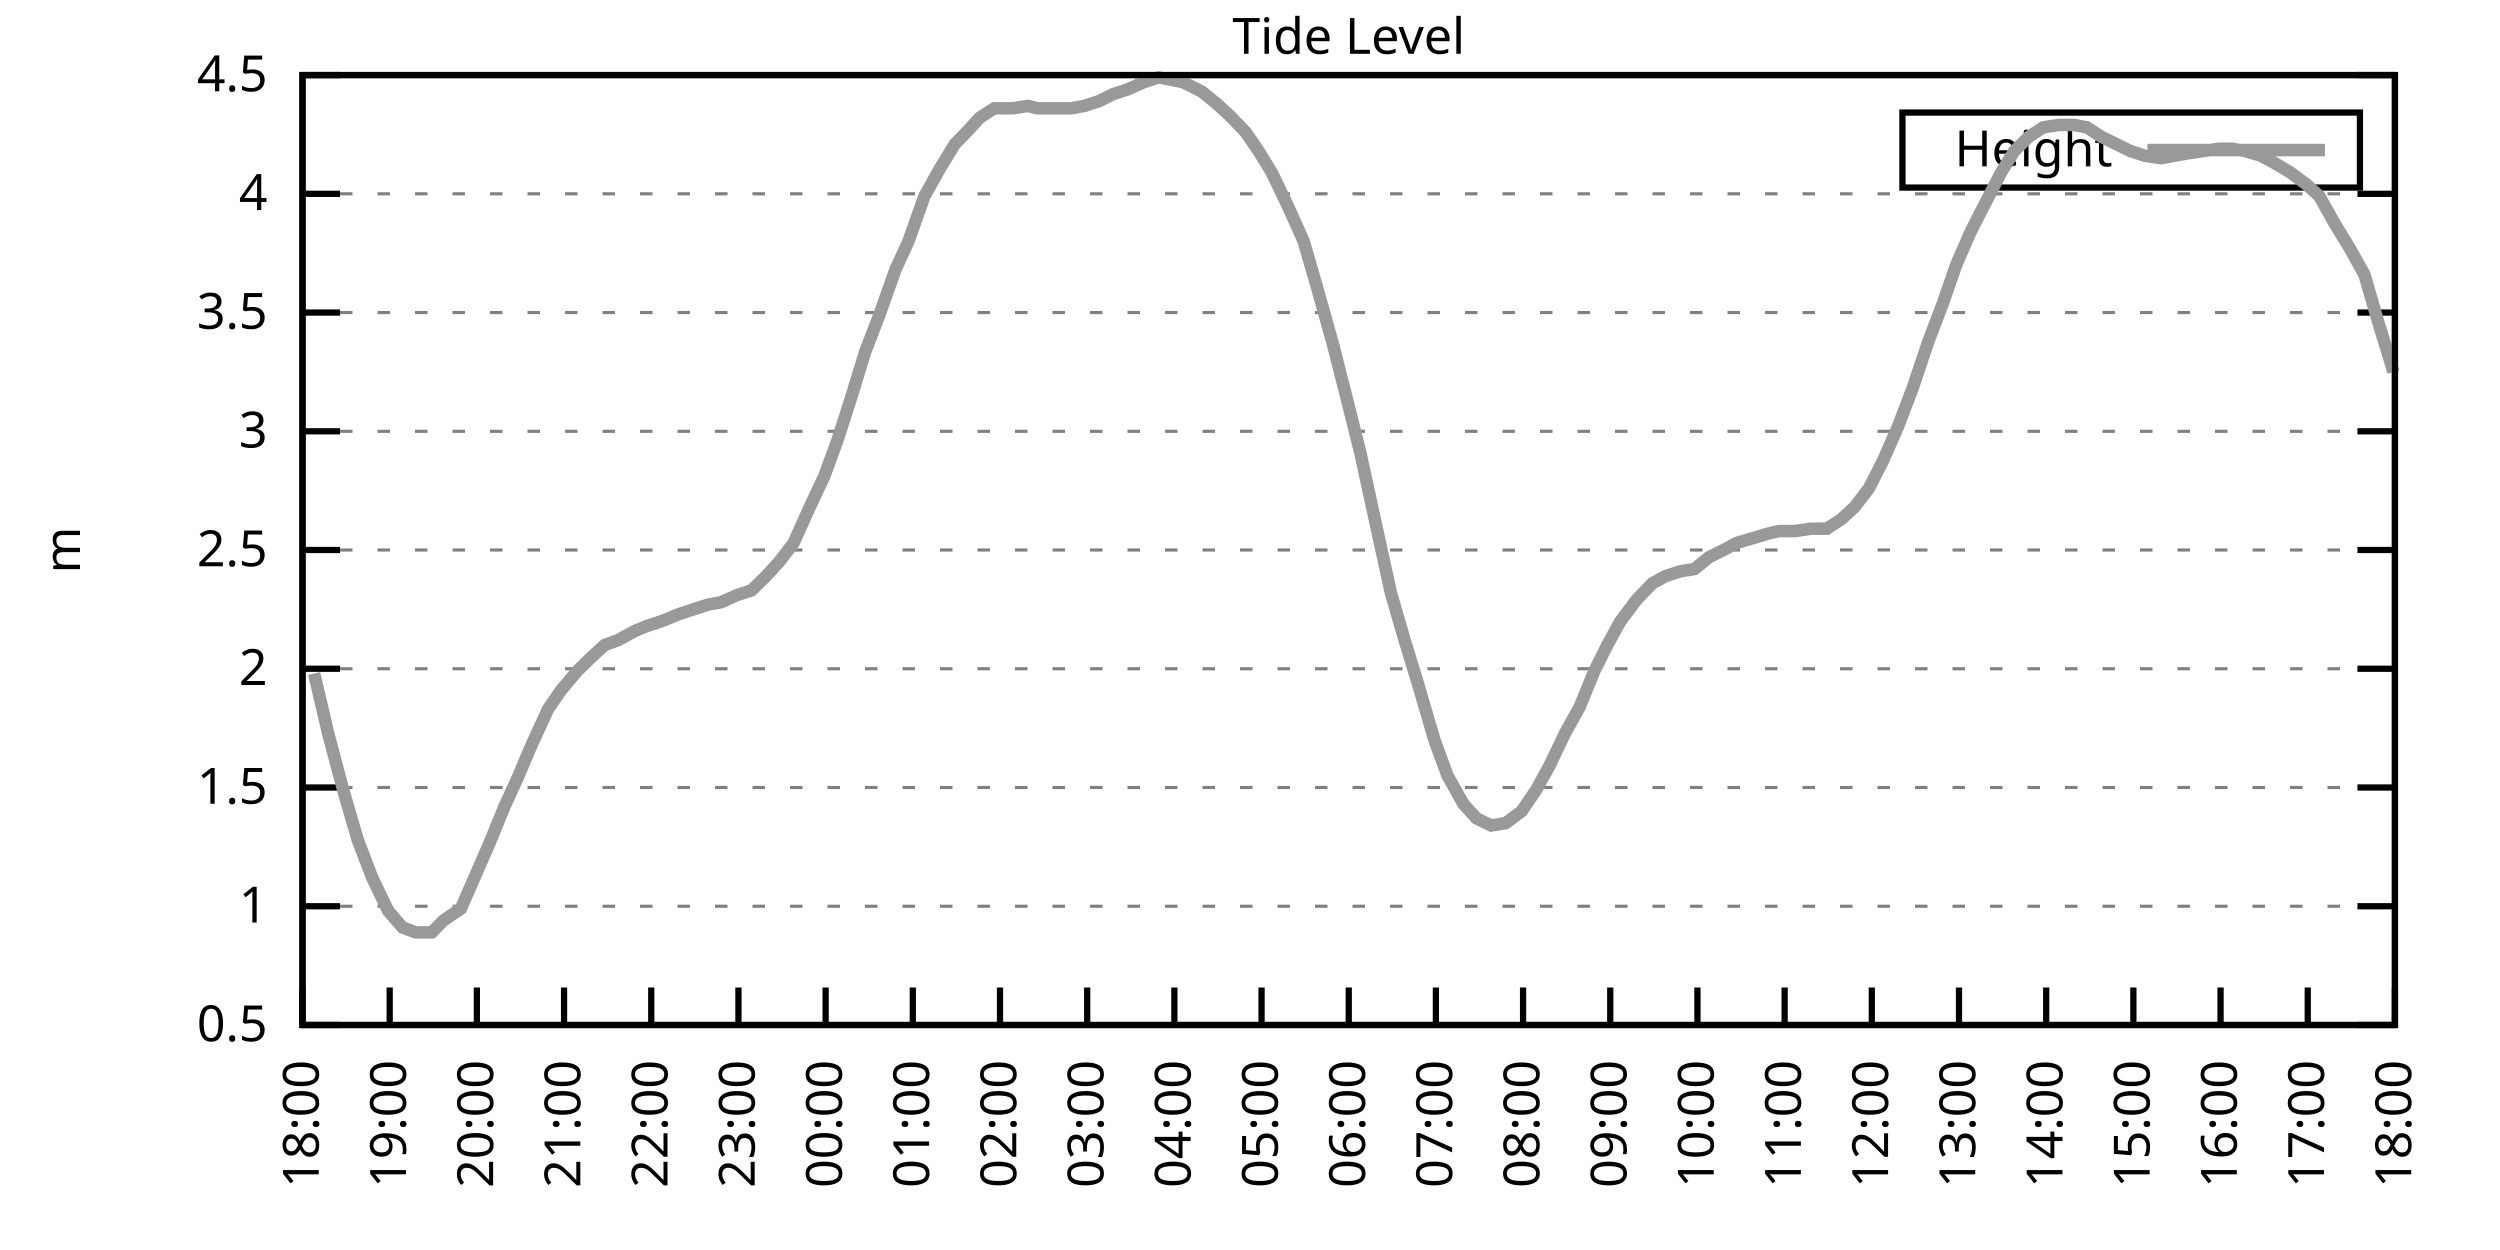
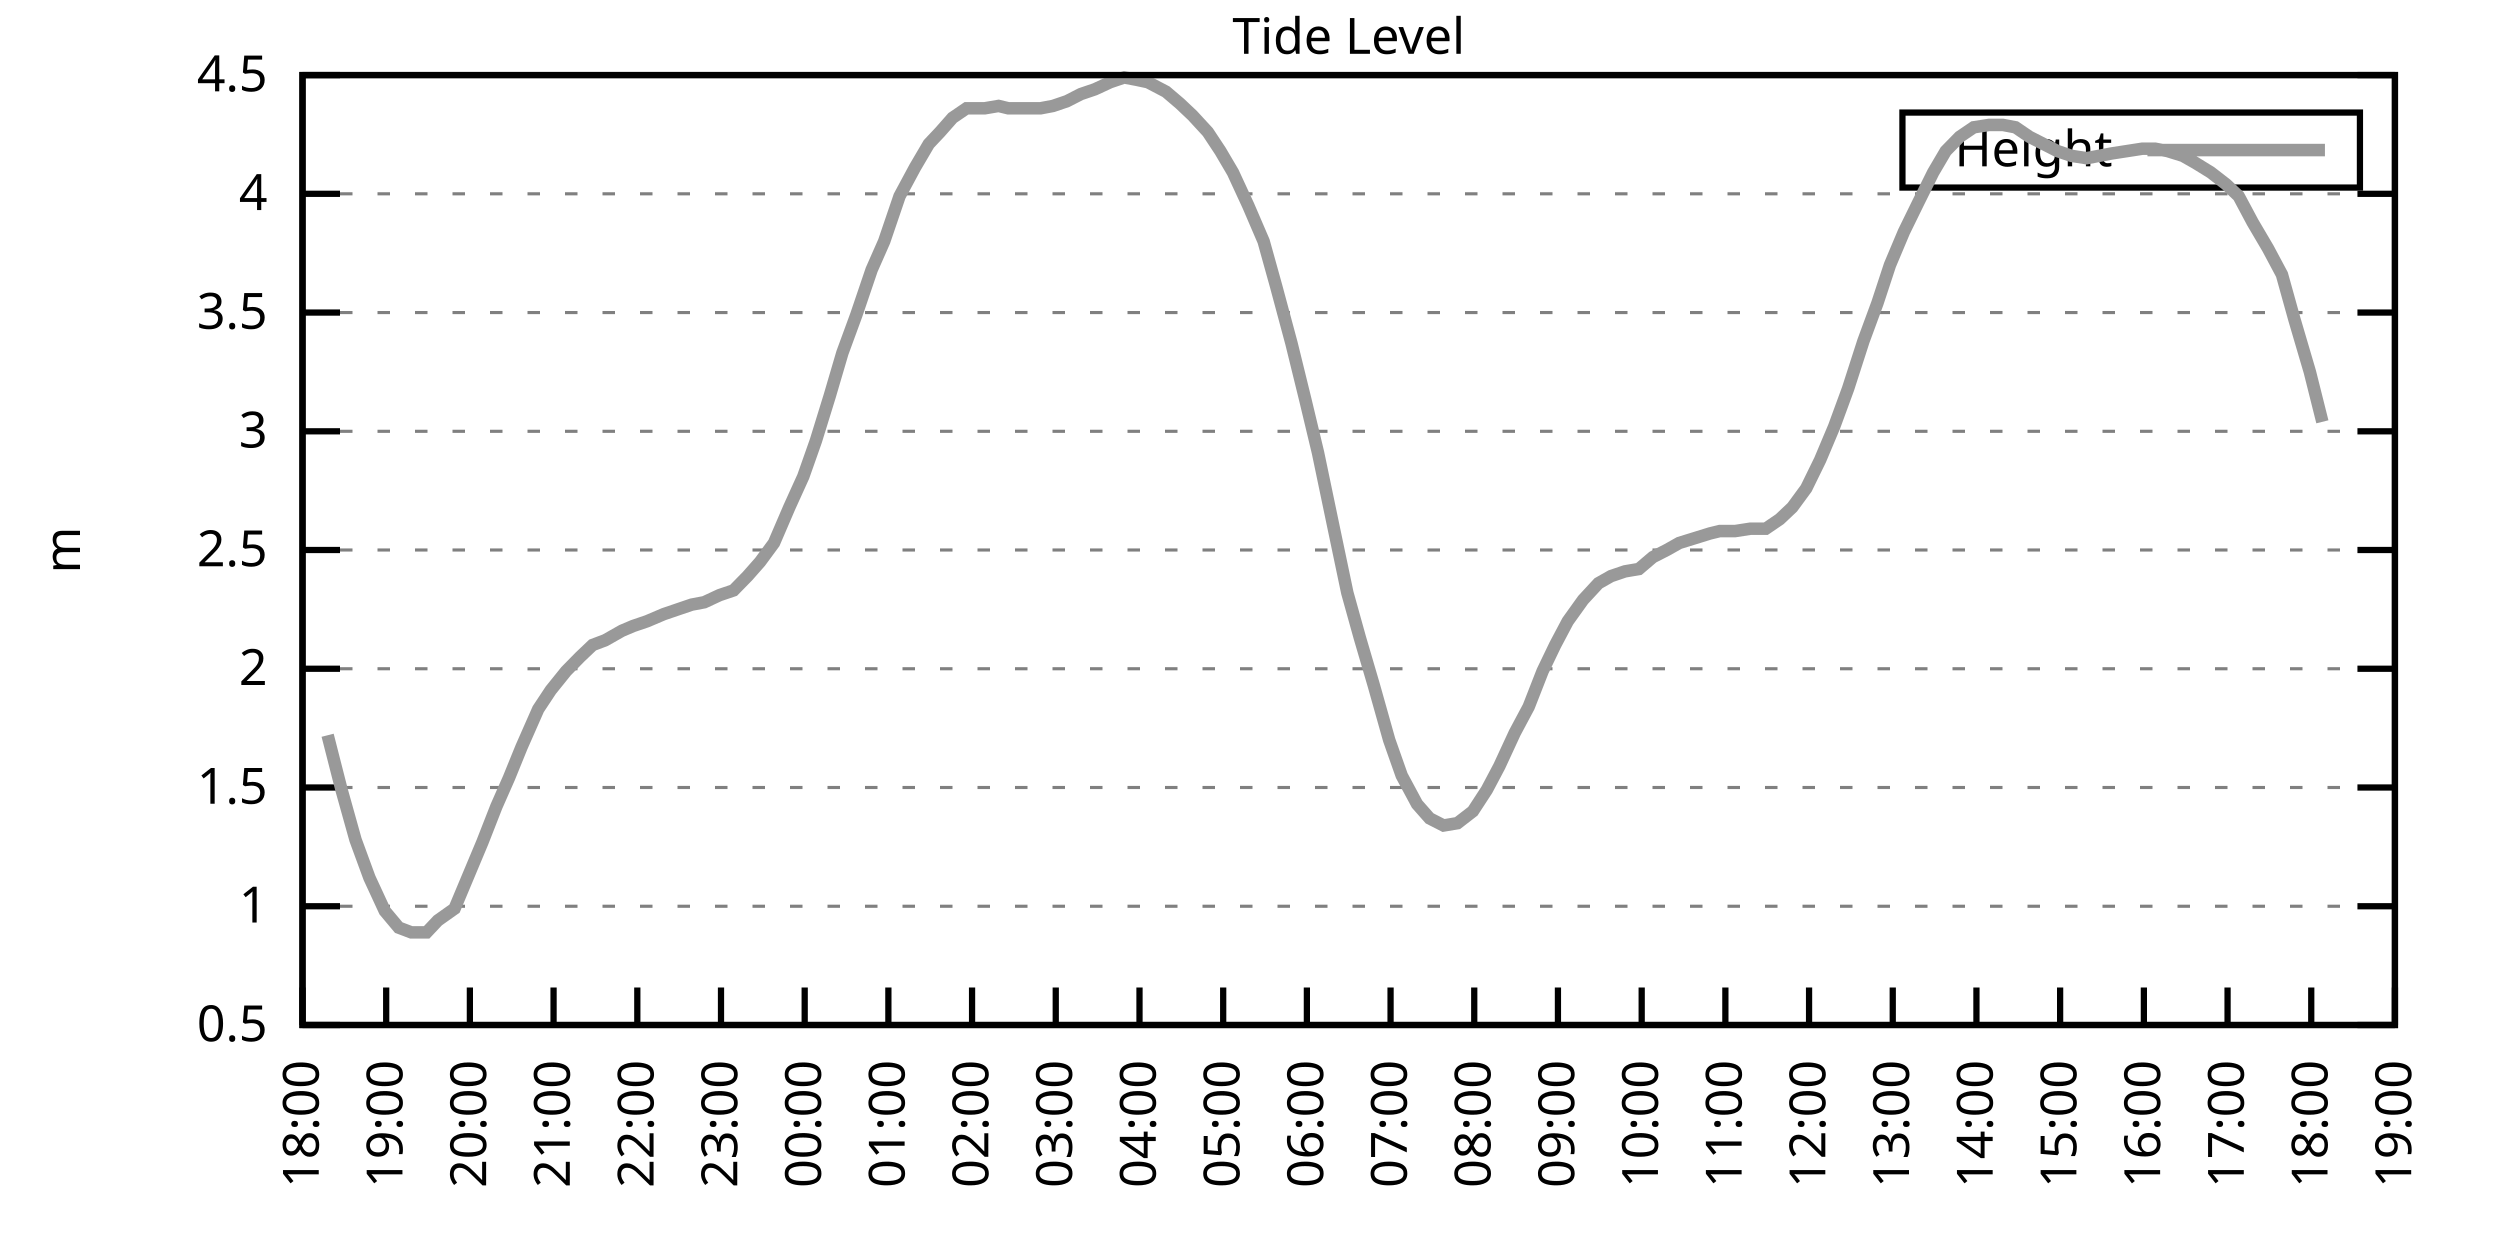
<svg xmlns="http://www.w3.org/2000/svg" xmlns:xlink="http://www.w3.org/1999/xlink" width="400" height="200" viewBox="0 0 400 200">
  <g id="gnuplot_canvas">
    <rect x="0" y="0" width="400" height="200" fill="none" />
    <defs>
      <circle id="gpDot" r="0.5" stroke-width="0.5" stroke="currentColor" />
      <path id="gpPt0" stroke-width="0.333" stroke="currentColor" d="M-1,0 h2 M0,-1 v2" />
      <path id="gpPt1" stroke-width="0.333" stroke="currentColor" d="M-1,-1 L1,1 M1,-1 L-1,1" />
      <path id="gpPt2" stroke-width="0.333" stroke="currentColor" d="M-1,0 L1,0 M0,-1 L0,1 M-1,-1 L1,1 M-1,1 L1,-1" />
      <rect id="gpPt3" stroke-width="0.333" stroke="currentColor" x="-1" y="-1" width="2" height="2" />
      <rect id="gpPt4" stroke-width="0.333" stroke="currentColor" fill="currentColor" x="-1" y="-1" width="2" height="2" />
      <circle id="gpPt5" stroke-width="0.333" stroke="currentColor" cx="0" cy="0" r="1" />
      <use xlink:href="#gpPt5" id="gpPt6" fill="currentColor" stroke="none" />
      <path id="gpPt7" stroke-width="0.333" stroke="currentColor" d="M0,-1.33 L-1.33,0.67 L1.33,0.67 z" />
      <use xlink:href="#gpPt7" id="gpPt8" fill="currentColor" stroke="none" />
      <use xlink:href="#gpPt7" id="gpPt9" stroke="currentColor" transform="rotate(180)" />
      <use xlink:href="#gpPt9" id="gpPt10" fill="currentColor" stroke="none" />
      <use xlink:href="#gpPt3" id="gpPt11" stroke="currentColor" transform="rotate(45)" />
      <use xlink:href="#gpPt11" id="gpPt12" fill="currentColor" stroke="none" />
      <path id="gpPt13" stroke-width="0.333" stroke="currentColor" d="M0,1.330 L1.265,0.411 L0.782,-1.067 L-0.782,-1.076 L-1.265,0.411 z" />
      <use xlink:href="#gpPt13" id="gpPt14" fill="currentColor" stroke="none" />
      <filter id="textbox" filterUnits="objectBoundingBox" x="0" y="0" height="1" width="1">
        <feFlood flood-color="white" flood-opacity="1" result="bgnd" />
        <feComposite in="SourceGraphic" in2="bgnd" operator="atop" />
      </filter>
      <filter id="greybox" filterUnits="objectBoundingBox" x="0" y="0" height="1" width="1">
        <feFlood flood-color="lightgrey" flood-opacity="1" result="grey" />
        <feComposite in="SourceGraphic" in2="grey" operator="atop" />
      </filter>
    </defs>
    <g fill="none" color="white" stroke="currentColor" stroke-width="1.00" stroke-linecap="butt" stroke-linejoin="miter">
</g>
    <g fill="none" color="black" stroke="currentColor" stroke-width="1.00" stroke-linecap="butt" stroke-linejoin="miter">
      <g stroke="none" shape-rendering="crispEdges">
        <polygon fill="rgb(255, 255, 255)" points="48.40,164.00 383.18,164.00 383.18,12.02 48.40,12.02 " />
      </g>
    </g>
    <g fill="none" color="black" stroke="currentColor" stroke-width="1.00" stroke-linecap="butt" stroke-linejoin="miter">
</g>
    <g fill="none" color="black" stroke="black" stroke-width="0.50" stroke-linecap="butt" stroke-linejoin="miter">
</g>
    <g fill="none" color="gray" stroke="currentColor" stroke-width="0.50" stroke-linecap="butt" stroke-linejoin="miter">
      <path stroke="gray" stroke-dasharray="2,4" class="gridline" d="M48.40,164.00 L383.19,164.00  " />
    </g>
    <g fill="none" color="gray" stroke="gray" stroke-width="1.00" stroke-linecap="butt" stroke-linejoin="miter">
</g>
    <g fill="none" color="black" stroke="currentColor" stroke-width="1.00" stroke-linecap="butt" stroke-linejoin="miter">
      <path stroke="black" d="M48.40,164.00 L54.40,164.00 M383.19,164.00 L377.19,164.00  " />
      <g transform="translate(42.80,166.60)" stroke="none" fill="black" font-family="Sans" font-size="8.00" text-anchor="end">
        <text>
          <tspan font-family="Sans"> 0.5</tspan>
        </text>
      </g>
    </g>
    <g fill="none" color="black" stroke="currentColor" stroke-width="1.00" stroke-linecap="butt" stroke-linejoin="miter">
</g>
    <g fill="none" color="black" stroke="black" stroke-width="0.50" stroke-linecap="butt" stroke-linejoin="miter">
</g>
    <g fill="none" color="gray" stroke="currentColor" stroke-width="0.50" stroke-linecap="butt" stroke-linejoin="miter">
      <path stroke="gray" stroke-dasharray="2,4" class="gridline" d="M48.40,145.00 L383.19,145.00  " />
    </g>
    <g fill="none" color="gray" stroke="gray" stroke-width="1.00" stroke-linecap="butt" stroke-linejoin="miter">
</g>
    <g fill="none" color="black" stroke="currentColor" stroke-width="1.00" stroke-linecap="butt" stroke-linejoin="miter">
      <path stroke="black" d="M48.40,145.00 L54.40,145.00 M383.19,145.00 L377.19,145.00  " />
      <g transform="translate(42.80,147.60)" stroke="none" fill="black" font-family="Sans" font-size="8.00" text-anchor="end">
        <text>
          <tspan font-family="Sans"> 1</tspan>
        </text>
      </g>
    </g>
    <g fill="none" color="black" stroke="currentColor" stroke-width="1.00" stroke-linecap="butt" stroke-linejoin="miter">
</g>
    <g fill="none" color="black" stroke="black" stroke-width="0.50" stroke-linecap="butt" stroke-linejoin="miter">
</g>
    <g fill="none" color="gray" stroke="currentColor" stroke-width="0.50" stroke-linecap="butt" stroke-linejoin="miter">
      <path stroke="gray" stroke-dasharray="2,4" class="gridline" d="M48.40,126.00 L383.19,126.00  " />
    </g>
    <g fill="none" color="gray" stroke="gray" stroke-width="1.00" stroke-linecap="butt" stroke-linejoin="miter">
</g>
    <g fill="none" color="black" stroke="currentColor" stroke-width="1.00" stroke-linecap="butt" stroke-linejoin="miter">
      <path stroke="black" d="M48.40,126.00 L54.40,126.00 M383.19,126.00 L377.19,126.00  " />
      <g transform="translate(42.80,128.60)" stroke="none" fill="black" font-family="Sans" font-size="8.00" text-anchor="end">
        <text>
          <tspan font-family="Sans"> 1.5</tspan>
        </text>
      </g>
    </g>
    <g fill="none" color="black" stroke="currentColor" stroke-width="1.00" stroke-linecap="butt" stroke-linejoin="miter">
</g>
    <g fill="none" color="black" stroke="black" stroke-width="0.50" stroke-linecap="butt" stroke-linejoin="miter">
</g>
    <g fill="none" color="gray" stroke="currentColor" stroke-width="0.50" stroke-linecap="butt" stroke-linejoin="miter">
      <path stroke="gray" stroke-dasharray="2,4" class="gridline" d="M48.40,107.00 L383.19,107.00  " />
    </g>
    <g fill="none" color="gray" stroke="gray" stroke-width="1.00" stroke-linecap="butt" stroke-linejoin="miter">
</g>
    <g fill="none" color="black" stroke="currentColor" stroke-width="1.00" stroke-linecap="butt" stroke-linejoin="miter">
      <path stroke="black" d="M48.40,107.00 L54.40,107.00 M383.19,107.00 L377.19,107.00  " />
      <g transform="translate(42.80,109.60)" stroke="none" fill="black" font-family="Sans" font-size="8.00" text-anchor="end">
        <text>
          <tspan font-family="Sans"> 2</tspan>
        </text>
      </g>
    </g>
    <g fill="none" color="black" stroke="currentColor" stroke-width="1.00" stroke-linecap="butt" stroke-linejoin="miter">
</g>
    <g fill="none" color="black" stroke="black" stroke-width="0.50" stroke-linecap="butt" stroke-linejoin="miter">
</g>
    <g fill="none" color="gray" stroke="currentColor" stroke-width="0.50" stroke-linecap="butt" stroke-linejoin="miter">
      <path stroke="gray" stroke-dasharray="2,4" class="gridline" d="M48.40,88.00 L383.19,88.00  " />
    </g>
    <g fill="none" color="gray" stroke="gray" stroke-width="1.00" stroke-linecap="butt" stroke-linejoin="miter">
</g>
    <g fill="none" color="black" stroke="currentColor" stroke-width="1.00" stroke-linecap="butt" stroke-linejoin="miter">
      <path stroke="black" d="M48.40,88.00 L54.40,88.00 M383.19,88.00 L377.19,88.00  " />
      <g transform="translate(42.80,90.60)" stroke="none" fill="black" font-family="Sans" font-size="8.00" text-anchor="end">
        <text>
          <tspan font-family="Sans"> 2.5</tspan>
        </text>
      </g>
    </g>
    <g fill="none" color="black" stroke="currentColor" stroke-width="1.00" stroke-linecap="butt" stroke-linejoin="miter">
</g>
    <g fill="none" color="black" stroke="black" stroke-width="0.50" stroke-linecap="butt" stroke-linejoin="miter">
</g>
    <g fill="none" color="gray" stroke="currentColor" stroke-width="0.50" stroke-linecap="butt" stroke-linejoin="miter">
      <path stroke="gray" stroke-dasharray="2,4" class="gridline" d="M48.40,69.01 L383.19,69.01  " />
    </g>
    <g fill="none" color="gray" stroke="gray" stroke-width="1.00" stroke-linecap="butt" stroke-linejoin="miter">
</g>
    <g fill="none" color="black" stroke="currentColor" stroke-width="1.00" stroke-linecap="butt" stroke-linejoin="miter">
      <path stroke="black" d="M48.40,69.01 L54.40,69.01 M383.19,69.01 L377.19,69.01  " />
      <g transform="translate(42.80,71.61)" stroke="none" fill="black" font-family="Sans" font-size="8.00" text-anchor="end">
        <text>
          <tspan font-family="Sans"> 3</tspan>
        </text>
      </g>
    </g>
    <g fill="none" color="black" stroke="currentColor" stroke-width="1.00" stroke-linecap="butt" stroke-linejoin="miter">
</g>
    <g fill="none" color="black" stroke="black" stroke-width="0.50" stroke-linecap="butt" stroke-linejoin="miter">
</g>
    <g fill="none" color="gray" stroke="currentColor" stroke-width="0.50" stroke-linecap="butt" stroke-linejoin="miter">
      <path stroke="gray" stroke-dasharray="2,4" class="gridline" d="M48.40,50.01 L383.19,50.01  " />
    </g>
    <g fill="none" color="gray" stroke="gray" stroke-width="1.00" stroke-linecap="butt" stroke-linejoin="miter">
</g>
    <g fill="none" color="black" stroke="currentColor" stroke-width="1.00" stroke-linecap="butt" stroke-linejoin="miter">
      <path stroke="black" d="M48.40,50.01 L54.40,50.01 M383.19,50.01 L377.19,50.01  " />
      <g transform="translate(42.80,52.61)" stroke="none" fill="black" font-family="Sans" font-size="8.00" text-anchor="end">
        <text>
          <tspan font-family="Sans"> 3.5</tspan>
        </text>
      </g>
    </g>
    <g fill="none" color="black" stroke="currentColor" stroke-width="1.00" stroke-linecap="butt" stroke-linejoin="miter">
</g>
    <g fill="none" color="black" stroke="black" stroke-width="0.50" stroke-linecap="butt" stroke-linejoin="miter">
</g>
    <g fill="none" color="gray" stroke="currentColor" stroke-width="0.50" stroke-linecap="butt" stroke-linejoin="miter">
      <path stroke="gray" stroke-dasharray="2,4" class="gridline" d="M48.40,31.01 L383.19,31.01  " />
    </g>
    <g fill="none" color="gray" stroke="gray" stroke-width="1.00" stroke-linecap="butt" stroke-linejoin="miter">
</g>
    <g fill="none" color="black" stroke="currentColor" stroke-width="1.00" stroke-linecap="butt" stroke-linejoin="miter">
      <path stroke="black" d="M48.40,31.01 L54.40,31.01 M383.19,31.01 L377.19,31.01  " />
      <g transform="translate(42.80,33.61)" stroke="none" fill="black" font-family="Sans" font-size="8.00" text-anchor="end">
        <text>
          <tspan font-family="Sans"> 4</tspan>
        </text>
      </g>
    </g>
    <g fill="none" color="black" stroke="currentColor" stroke-width="1.00" stroke-linecap="butt" stroke-linejoin="miter">
</g>
    <g fill="none" color="black" stroke="black" stroke-width="0.50" stroke-linecap="butt" stroke-linejoin="miter">
</g>
    <g fill="none" color="gray" stroke="currentColor" stroke-width="0.50" stroke-linecap="butt" stroke-linejoin="miter">
      <path stroke="gray" stroke-dasharray="2,4" class="gridline" d="M48.40,12.01 L383.19,12.01  " />
    </g>
    <g fill="none" color="gray" stroke="gray" stroke-width="1.00" stroke-linecap="butt" stroke-linejoin="miter">
</g>
    <g fill="none" color="black" stroke="currentColor" stroke-width="1.00" stroke-linecap="butt" stroke-linejoin="miter">
      <path stroke="black" d="M48.40,12.01 L54.40,12.01 M383.19,12.01 L377.19,12.01  " />
      <g transform="translate(42.80,14.61)" stroke="none" fill="black" font-family="Sans" font-size="8.00" text-anchor="end">
        <text>
          <tspan font-family="Sans"> 4.5</tspan>
        </text>
      </g>
    </g>
    <g fill="none" color="black" stroke="currentColor" stroke-width="1.00" stroke-linecap="butt" stroke-linejoin="miter">
      <path stroke="black" d="M48.40,164.00 L48.40,158.00  " />
      <g transform="translate(51.00,169.60) rotate(270.00)" stroke="none" fill="black" font-family="Sans" font-size="8.00" text-anchor="end">
        <text>
          <tspan font-family="Sans">18:00</tspan>
        </text>
      </g>
    </g>
    <g fill="none" color="black" stroke="currentColor" stroke-width="1.00" stroke-linecap="butt" stroke-linejoin="miter">
-       <path stroke="black" d="M62.35,164.00 L62.35,158.00  " />
-       <g transform="translate(64.95,169.60) rotate(270.00)" stroke="none" fill="black" font-family="Sans" font-size="8.00" text-anchor="end">
+       <path stroke="black" d="M61.79,164.00 L61.79,158.00  " />
+       <g transform="translate(64.39,169.60) rotate(270.00)" stroke="none" fill="black" font-family="Sans" font-size="8.00" text-anchor="end">
        <text>
          <tspan font-family="Sans">19:00</tspan>
        </text>
      </g>
    </g>
    <g fill="none" color="black" stroke="currentColor" stroke-width="1.00" stroke-linecap="butt" stroke-linejoin="miter">
-       <path stroke="black" d="M76.30,164.00 L76.30,158.00  " />
-       <g transform="translate(78.90,169.60) rotate(270.00)" stroke="none" fill="black" font-family="Sans" font-size="8.00" text-anchor="end">
+       <path stroke="black" d="M75.18,164.00 L75.18,158.00  " />
+       <g transform="translate(77.78,169.60) rotate(270.00)" stroke="none" fill="black" font-family="Sans" font-size="8.00" text-anchor="end">
        <text>
          <tspan font-family="Sans">20:00</tspan>
        </text>
      </g>
    </g>
    <g fill="none" color="black" stroke="currentColor" stroke-width="1.00" stroke-linecap="butt" stroke-linejoin="miter">
-       <path stroke="black" d="M90.25,164.00 L90.25,158.00  " />
-       <g transform="translate(92.85,169.60) rotate(270.00)" stroke="none" fill="black" font-family="Sans" font-size="8.00" text-anchor="end">
+       <path stroke="black" d="M88.57,164.00 L88.57,158.00  " />
+       <g transform="translate(91.17,169.60) rotate(270.00)" stroke="none" fill="black" font-family="Sans" font-size="8.00" text-anchor="end">
        <text>
          <tspan font-family="Sans">21:00</tspan>
        </text>
      </g>
    </g>
    <g fill="none" color="black" stroke="currentColor" stroke-width="1.00" stroke-linecap="butt" stroke-linejoin="miter">
-       <path stroke="black" d="M104.20,164.00 L104.20,158.00  " />
-       <g transform="translate(106.80,169.60) rotate(270.00)" stroke="none" fill="black" font-family="Sans" font-size="8.00" text-anchor="end">
+       <path stroke="black" d="M101.97,164.00 L101.97,158.00  " />
+       <g transform="translate(104.57,169.60) rotate(270.00)" stroke="none" fill="black" font-family="Sans" font-size="8.00" text-anchor="end">
        <text>
          <tspan font-family="Sans">22:00</tspan>
        </text>
      </g>
    </g>
    <g fill="none" color="black" stroke="currentColor" stroke-width="1.00" stroke-linecap="butt" stroke-linejoin="miter">
-       <path stroke="black" d="M118.15,164.00 L118.15,158.00  " />
-       <g transform="translate(120.75,169.60) rotate(270.00)" stroke="none" fill="black" font-family="Sans" font-size="8.00" text-anchor="end">
+       <path stroke="black" d="M115.36,164.00 L115.36,158.00  " />
+       <g transform="translate(117.96,169.60) rotate(270.00)" stroke="none" fill="black" font-family="Sans" font-size="8.00" text-anchor="end">
        <text>
          <tspan font-family="Sans">23:00</tspan>
        </text>
      </g>
    </g>
    <g fill="none" color="black" stroke="currentColor" stroke-width="1.00" stroke-linecap="butt" stroke-linejoin="miter">
-       <path stroke="black" d="M132.10,164.00 L132.10,158.00  " />
-       <g transform="translate(134.70,169.60) rotate(270.00)" stroke="none" fill="black" font-family="Sans" font-size="8.00" text-anchor="end">
+       <path stroke="black" d="M128.75,164.00 L128.75,158.00  " />
+       <g transform="translate(131.35,169.60) rotate(270.00)" stroke="none" fill="black" font-family="Sans" font-size="8.00" text-anchor="end">
        <text>
          <tspan font-family="Sans">00:00</tspan>
        </text>
      </g>
    </g>
    <g fill="none" color="black" stroke="currentColor" stroke-width="1.00" stroke-linecap="butt" stroke-linejoin="miter">
-       <path stroke="black" d="M146.05,164.00 L146.05,158.00  " />
-       <g transform="translate(148.65,169.60) rotate(270.00)" stroke="none" fill="black" font-family="Sans" font-size="8.00" text-anchor="end">
+       <path stroke="black" d="M142.14,164.00 L142.14,158.00  " />
+       <g transform="translate(144.74,169.60) rotate(270.00)" stroke="none" fill="black" font-family="Sans" font-size="8.00" text-anchor="end">
        <text>
          <tspan font-family="Sans">01:00</tspan>
        </text>
      </g>
    </g>
    <g fill="none" color="black" stroke="currentColor" stroke-width="1.00" stroke-linecap="butt" stroke-linejoin="miter">
-       <path stroke="black" d="M160.00,164.00 L160.00,158.00  " />
-       <g transform="translate(162.60,169.60) rotate(270.00)" stroke="none" fill="black" font-family="Sans" font-size="8.00" text-anchor="end">
+       <path stroke="black" d="M155.53,164.00 L155.53,158.00  " />
+       <g transform="translate(158.13,169.60) rotate(270.00)" stroke="none" fill="black" font-family="Sans" font-size="8.00" text-anchor="end">
        <text>
          <tspan font-family="Sans">02:00</tspan>
        </text>
      </g>
    </g>
    <g fill="none" color="black" stroke="currentColor" stroke-width="1.00" stroke-linecap="butt" stroke-linejoin="miter">
-       <path stroke="black" d="M173.95,164.00 L173.95,158.00  " />
-       <g transform="translate(176.55,169.60) rotate(270.00)" stroke="none" fill="black" font-family="Sans" font-size="8.00" text-anchor="end">
+       <path stroke="black" d="M168.92,164.00 L168.92,158.00  " />
+       <g transform="translate(171.52,169.60) rotate(270.00)" stroke="none" fill="black" font-family="Sans" font-size="8.00" text-anchor="end">
        <text>
          <tspan font-family="Sans">03:00</tspan>
        </text>
      </g>
    </g>
    <g fill="none" color="black" stroke="currentColor" stroke-width="1.00" stroke-linecap="butt" stroke-linejoin="miter">
-       <path stroke="black" d="M187.90,164.00 L187.90,158.00  " />
-       <g transform="translate(190.50,169.60) rotate(270.00)" stroke="none" fill="black" font-family="Sans" font-size="8.00" text-anchor="end">
+       <path stroke="black" d="M182.32,164.00 L182.32,158.00  " />
+       <g transform="translate(184.92,169.60) rotate(270.00)" stroke="none" fill="black" font-family="Sans" font-size="8.00" text-anchor="end">
        <text>
          <tspan font-family="Sans">04:00</tspan>
        </text>
      </g>
    </g>
    <g fill="none" color="black" stroke="currentColor" stroke-width="1.00" stroke-linecap="butt" stroke-linejoin="miter">
-       <path stroke="black" d="M201.85,164.00 L201.85,158.00  " />
-       <g transform="translate(204.45,169.60) rotate(270.00)" stroke="none" fill="black" font-family="Sans" font-size="8.00" text-anchor="end">
+       <path stroke="black" d="M195.71,164.00 L195.71,158.00  " />
+       <g transform="translate(198.31,169.60) rotate(270.00)" stroke="none" fill="black" font-family="Sans" font-size="8.00" text-anchor="end">
        <text>
          <tspan font-family="Sans">05:00</tspan>
        </text>
      </g>
    </g>
    <g fill="none" color="black" stroke="currentColor" stroke-width="1.00" stroke-linecap="butt" stroke-linejoin="miter">
-       <path stroke="black" d="M215.80,164.00 L215.80,158.00  " />
-       <g transform="translate(218.40,169.60) rotate(270.00)" stroke="none" fill="black" font-family="Sans" font-size="8.00" text-anchor="end">
+       <path stroke="black" d="M209.10,164.00 L209.10,158.00  " />
+       <g transform="translate(211.70,169.60) rotate(270.00)" stroke="none" fill="black" font-family="Sans" font-size="8.00" text-anchor="end">
        <text>
          <tspan font-family="Sans">06:00</tspan>
        </text>
      </g>
    </g>
    <g fill="none" color="black" stroke="currentColor" stroke-width="1.00" stroke-linecap="butt" stroke-linejoin="miter">
-       <path stroke="black" d="M229.74,164.00 L229.74,158.00  " />
-       <g transform="translate(232.34,169.60) rotate(270.00)" stroke="none" fill="black" font-family="Sans" font-size="8.00" text-anchor="end">
+       <path stroke="black" d="M222.49,164.00 L222.49,158.00  " />
+       <g transform="translate(225.09,169.60) rotate(270.00)" stroke="none" fill="black" font-family="Sans" font-size="8.00" text-anchor="end">
        <text>
          <tspan font-family="Sans">07:00</tspan>
        </text>
      </g>
    </g>
    <g fill="none" color="black" stroke="currentColor" stroke-width="1.00" stroke-linecap="butt" stroke-linejoin="miter">
-       <path stroke="black" d="M243.69,164.00 L243.69,158.00  " />
-       <g transform="translate(246.29,169.60) rotate(270.00)" stroke="none" fill="black" font-family="Sans" font-size="8.00" text-anchor="end">
+       <path stroke="black" d="M235.88,164.00 L235.88,158.00  " />
+       <g transform="translate(238.48,169.60) rotate(270.00)" stroke="none" fill="black" font-family="Sans" font-size="8.00" text-anchor="end">
        <text>
          <tspan font-family="Sans">08:00</tspan>
        </text>
      </g>
    </g>
    <g fill="none" color="black" stroke="currentColor" stroke-width="1.00" stroke-linecap="butt" stroke-linejoin="miter">
-       <path stroke="black" d="M257.64,164.00 L257.64,158.00  " />
-       <g transform="translate(260.24,169.60) rotate(270.00)" stroke="none" fill="black" font-family="Sans" font-size="8.00" text-anchor="end">
+       <path stroke="black" d="M249.27,164.00 L249.27,158.00  " />
+       <g transform="translate(251.87,169.60) rotate(270.00)" stroke="none" fill="black" font-family="Sans" font-size="8.00" text-anchor="end">
        <text>
          <tspan font-family="Sans">09:00</tspan>
        </text>
      </g>
    </g>
    <g fill="none" color="black" stroke="currentColor" stroke-width="1.00" stroke-linecap="butt" stroke-linejoin="miter">
-       <path stroke="black" d="M271.59,164.00 L271.59,158.00  " />
-       <g transform="translate(274.19,169.60) rotate(270.00)" stroke="none" fill="black" font-family="Sans" font-size="8.00" text-anchor="end">
+       <path stroke="black" d="M262.67,164.00 L262.67,158.00  " />
+       <g transform="translate(265.27,169.60) rotate(270.00)" stroke="none" fill="black" font-family="Sans" font-size="8.00" text-anchor="end">
        <text>
          <tspan font-family="Sans">10:00</tspan>
        </text>
      </g>
    </g>
    <g fill="none" color="black" stroke="currentColor" stroke-width="1.00" stroke-linecap="butt" stroke-linejoin="miter">
-       <path stroke="black" d="M285.54,164.00 L285.54,158.00  " />
-       <g transform="translate(288.14,169.60) rotate(270.00)" stroke="none" fill="black" font-family="Sans" font-size="8.00" text-anchor="end">
+       <path stroke="black" d="M276.06,164.00 L276.06,158.00  " />
+       <g transform="translate(278.66,169.60) rotate(270.00)" stroke="none" fill="black" font-family="Sans" font-size="8.00" text-anchor="end">
        <text>
          <tspan font-family="Sans">11:00</tspan>
        </text>
      </g>
    </g>
    <g fill="none" color="black" stroke="currentColor" stroke-width="1.00" stroke-linecap="butt" stroke-linejoin="miter">
-       <path stroke="black" d="M299.49,164.00 L299.49,158.00  " />
-       <g transform="translate(302.09,169.60) rotate(270.00)" stroke="none" fill="black" font-family="Sans" font-size="8.00" text-anchor="end">
+       <path stroke="black" d="M289.45,164.00 L289.45,158.00  " />
+       <g transform="translate(292.05,169.60) rotate(270.00)" stroke="none" fill="black" font-family="Sans" font-size="8.00" text-anchor="end">
        <text>
          <tspan font-family="Sans">12:00</tspan>
        </text>
      </g>
    </g>
    <g fill="none" color="black" stroke="currentColor" stroke-width="1.00" stroke-linecap="butt" stroke-linejoin="miter">
-       <path stroke="black" d="M313.44,164.00 L313.44,158.00  " />
-       <g transform="translate(316.04,169.60) rotate(270.00)" stroke="none" fill="black" font-family="Sans" font-size="8.00" text-anchor="end">
+       <path stroke="black" d="M302.84,164.00 L302.84,158.00  " />
+       <g transform="translate(305.44,169.60) rotate(270.00)" stroke="none" fill="black" font-family="Sans" font-size="8.00" text-anchor="end">
        <text>
          <tspan font-family="Sans">13:00</tspan>
        </text>
      </g>
    </g>
    <g fill="none" color="black" stroke="currentColor" stroke-width="1.00" stroke-linecap="butt" stroke-linejoin="miter">
-       <path stroke="black" d="M327.39,164.00 L327.39,158.00  " />
-       <g transform="translate(329.99,169.60) rotate(270.00)" stroke="none" fill="black" font-family="Sans" font-size="8.00" text-anchor="end">
+       <path stroke="black" d="M316.23,164.00 L316.23,158.00  " />
+       <g transform="translate(318.83,169.60) rotate(270.00)" stroke="none" fill="black" font-family="Sans" font-size="8.00" text-anchor="end">
        <text>
          <tspan font-family="Sans">14:00</tspan>
        </text>
      </g>
    </g>
    <g fill="none" color="black" stroke="currentColor" stroke-width="1.00" stroke-linecap="butt" stroke-linejoin="miter">
-       <path stroke="black" d="M341.34,164.00 L341.34,158.00  " />
-       <g transform="translate(343.94,169.60) rotate(270.00)" stroke="none" fill="black" font-family="Sans" font-size="8.00" text-anchor="end">
+       <path stroke="black" d="M329.62,164.00 L329.62,158.00  " />
+       <g transform="translate(332.22,169.60) rotate(270.00)" stroke="none" fill="black" font-family="Sans" font-size="8.00" text-anchor="end">
        <text>
          <tspan font-family="Sans">15:00</tspan>
        </text>
      </g>
    </g>
    <g fill="none" color="black" stroke="currentColor" stroke-width="1.00" stroke-linecap="butt" stroke-linejoin="miter">
-       <path stroke="black" d="M355.29,164.00 L355.29,158.00  " />
-       <g transform="translate(357.89,169.60) rotate(270.00)" stroke="none" fill="black" font-family="Sans" font-size="8.00" text-anchor="end">
+       <path stroke="black" d="M343.02,164.00 L343.02,158.00  " />
+       <g transform="translate(345.62,169.60) rotate(270.00)" stroke="none" fill="black" font-family="Sans" font-size="8.00" text-anchor="end">
        <text>
          <tspan font-family="Sans">16:00</tspan>
        </text>
      </g>
    </g>
    <g fill="none" color="black" stroke="currentColor" stroke-width="1.00" stroke-linecap="butt" stroke-linejoin="miter">
-       <path stroke="black" d="M369.24,164.00 L369.24,158.00  " />
-       <g transform="translate(371.84,169.60) rotate(270.00)" stroke="none" fill="black" font-family="Sans" font-size="8.00" text-anchor="end">
+       <path stroke="black" d="M356.41,164.00 L356.41,158.00  " />
+       <g transform="translate(359.01,169.60) rotate(270.00)" stroke="none" fill="black" font-family="Sans" font-size="8.00" text-anchor="end">
        <text>
          <tspan font-family="Sans">17:00</tspan>
+         </text>
+       </g>
+     </g>
+     <g fill="none" color="black" stroke="currentColor" stroke-width="1.00" stroke-linecap="butt" stroke-linejoin="miter">
+       <path stroke="black" d="M369.80,164.00 L369.80,158.00  " />
+       <g transform="translate(372.40,169.60) rotate(270.00)" stroke="none" fill="black" font-family="Sans" font-size="8.00" text-anchor="end">
+         <text>
+           <tspan font-family="Sans">18:00</tspan>
        </text>
      </g>
    </g>
    <g fill="none" color="black" stroke="currentColor" stroke-width="1.00" stroke-linecap="butt" stroke-linejoin="miter">
      <path stroke="black" d="M383.19,164.00 L383.19,158.00  " />
      <g transform="translate(385.79,169.60) rotate(270.00)" stroke="none" fill="black" font-family="Sans" font-size="8.00" text-anchor="end">
        <text>
-           <tspan font-family="Sans">18:00</tspan>
+           <tspan font-family="Sans">19:00</tspan>
        </text>
      </g>
    </g>
    <g fill="none" color="black" stroke="currentColor" stroke-width="1.00" stroke-linecap="butt" stroke-linejoin="miter">
</g>
    <g fill="none" color="black" stroke="currentColor" stroke-width="1.00" stroke-linecap="butt" stroke-linejoin="miter">
      <path stroke="black" d="M48.40,12.01 L48.40,164.00 L383.19,164.00 L383.19,12.01 L48.40,12.01 Z  " />
    </g>
    <g fill="none" color="black" stroke="currentColor" stroke-width="1.00" stroke-linecap="butt" stroke-linejoin="miter">
</g>
    <g fill="none" color="black" stroke="currentColor" stroke-width="1.00" stroke-linecap="butt" stroke-linejoin="miter">
      <path stroke="black" d="M304.39,30.01 L304.39,18.01 L377.59,18.01 L377.59,30.01 L304.39,30.01 Z  " />
    </g>
    <g id="Tide_level_plot_1">
      <g fill="none" color="white" stroke="black" stroke-width="2.00" stroke-linecap="butt" stroke-linejoin="miter">
</g>
      <g fill="none" color="black" stroke="currentColor" stroke-width="2.00" stroke-linecap="butt" stroke-linejoin="miter">
        <g transform="translate(337.99,26.61)" stroke="none" fill="black" font-family="Sans" font-size="8.00" text-anchor="end">
          <text>
            <tspan font-family="Sans">Height</tspan>
          </text>
        </g>
      </g>
      <g fill="none" color="black" stroke="currentColor" stroke-width="2.00" stroke-linecap="butt" stroke-linejoin="miter">
-         <path stroke="rgb(153, 153, 153)" d="M343.59,24.01 L371.99,24.01 M50.26,107.76 L52.58,117.64 L54.91,126.38 L57.23,134.36 L59.56,140.44 L62.12,145.76   L64.44,148.42 L66.53,149.18 L69.09,149.18 L70.95,147.28 L73.74,145.38 L76.07,140.06 L78.39,134.74 L80.72,129.04   L82.81,124.48 L84.90,119.54 L87.69,113.46 L89.78,110.42 L92.34,107.38 L94.67,105.10 L96.76,103.20 L98.85,102.44   L101.64,100.92 L103.50,100.16 L105.83,99.40 L108.62,98.26 L110.94,97.50 L113.27,96.74 L115.36,96.36 L117.92,95.22   L120.24,94.46 L122.57,92.18 L124.66,89.90 L126.98,86.87 L129.54,81.17 L131.87,76.23 L133.96,70.53 L136.28,63.31   L138.37,56.47 L140.70,50.39 L143.26,43.17 L145.35,38.61 L147.91,31.39 L150.46,26.83 L152.79,23.03 L154.65,21.13   L156.74,18.85 L159.07,17.33 L162.09,17.33 L164.41,16.95 L166.04,17.33 L168.60,17.33 L171.39,17.33 L173.48,16.95   L175.81,16.19 L178.13,15.05 L180.46,14.29 L183.01,13.15 L185.34,12.39 L187.43,12.77 L189.29,13.15 L192.31,14.67   L194.64,16.57 L196.73,18.47 L199.29,21.13 L201.38,24.17 L203.47,27.59 L206.03,32.91 L208.59,38.61 L210.68,45.83   L213.24,54.95 L215.56,64.07 L217.65,72.43 L220.21,84.21 L222.54,94.84 L224.63,102.06 L226.95,109.66 L229.51,118.40   L231.60,124.10 L234.16,128.66 L236.25,130.94 L238.58,132.08 L240.90,131.70 L243.46,129.80 L245.79,126.38 L247.88,122.58   L250.44,117.26 L252.76,113.08 L255.09,107.38 L257.18,103.20 L259.27,99.40 L261.83,95.98 L264.39,93.32 L266.48,92.18   L268.80,91.42 L271.13,91.04 L273.45,89.14 L275.78,88.00 L277.87,86.87 L280.43,86.11 L282.99,85.35 L284.61,84.97   L287.17,84.97 L289.73,84.59 L292.29,84.59 L294.61,83.07 L296.70,81.17 L299.03,78.13 L301.35,73.57 L303.68,68.25   L306.00,62.17 L308.56,54.57 L310.88,48.49 L312.98,42.41 L315.30,37.09 L317.63,32.53 L320.18,27.59 L322.28,24.17   L324.60,21.89 L326.93,20.37 L329.48,19.99 L331.81,19.99 L333.90,20.37 L336.23,21.89 L338.55,23.03 L340.88,24.17   L343.20,24.93 L345.76,25.31 L347.85,24.93 L349.94,24.55 L352.50,24.17 L355.06,23.79 L357.15,23.79 L359.24,24.17   L361.80,24.93 L363.89,26.07 L366.45,27.59 L369.01,29.49 L371.10,31.39 L373.43,35.57 L375.98,39.75 L378.31,43.93   L380.40,51.15 L382.96,59.51  " />
+         <path stroke="rgb(153, 153, 153)" d="M343.59,24.01 L371.99,24.01 M52.42,117.64 L54.65,126.38 L56.88,134.36 L59.11,140.44 L61.57,145.76 L63.80,148.42   L65.81,149.18 L68.26,149.18 L70.05,147.28 L72.73,145.38 L74.96,140.06 L77.19,134.74 L79.42,129.04 L81.43,124.48   L83.44,119.54 L86.12,113.46 L88.13,110.42 L90.58,107.38 L92.82,105.10 L94.82,103.20 L96.83,102.44 L99.51,100.92   L101.30,100.16 L103.53,99.40 L106.21,98.26 L108.44,97.50 L110.67,96.74 L112.68,96.36 L115.13,95.22 L117.37,94.46   L119.60,92.18 L121.61,89.90 L123.84,86.87 L126.29,81.17 L128.53,76.23 L130.54,70.53 L132.77,63.31 L134.78,56.47   L137.01,50.39 L139.46,43.17 L141.47,38.61 L143.93,31.39 L146.38,26.83 L148.61,23.03 L150.40,21.13 L152.41,18.85   L154.64,17.33 L157.54,17.33 L159.77,16.95 L161.34,17.33 L163.79,17.33 L166.47,17.33 L168.48,16.95 L170.71,16.19   L172.94,15.05 L175.17,14.29 L177.63,13.15 L179.86,12.39 L181.87,12.77 L183.66,13.15 L186.56,14.67 L188.79,16.57   L190.80,18.47 L193.25,21.13 L195.26,24.17 L197.27,27.59 L199.73,32.91 L202.18,38.61 L204.19,45.83 L206.64,54.95   L208.88,64.07 L210.88,72.43 L213.34,84.21 L215.57,94.84 L217.58,102.06 L219.81,109.66 L222.27,118.40 L224.28,124.10   L226.73,128.66 L228.74,130.94 L230.97,132.08 L233.20,131.70 L235.66,129.80 L237.89,126.38 L239.90,122.58 L242.36,117.26   L244.59,113.08 L246.82,107.38 L248.83,103.20 L250.84,99.40 L253.29,95.98 L255.75,93.32 L257.76,92.18 L259.99,91.42   L262.22,91.04 L264.45,89.14 L266.68,88.00 L268.69,86.87 L271.15,86.11 L273.60,85.35 L275.16,84.97 L277.62,84.97   L280.07,84.59 L282.53,84.59 L284.76,83.07 L286.77,81.17 L289.00,78.13 L291.23,73.57 L293.47,68.25 L295.70,62.17   L298.15,54.57 L300.39,48.49 L302.39,42.41 L304.63,37.09 L306.86,32.53 L309.31,27.59 L311.32,24.17 L313.55,21.89   L315.79,20.37 L318.24,19.99 L320.47,19.99 L322.48,20.37 L324.71,21.89 L326.95,23.03 L329.18,24.17 L331.41,24.93   L333.86,25.31 L335.87,24.93 L337.88,24.55 L340.34,24.17 L342.79,23.79 L344.80,23.79 L346.81,24.17 L349.26,24.93   L351.27,26.07 L353.73,27.59 L356.18,29.49 L358.19,31.39 L360.42,35.57 L362.88,39.75 L365.11,43.93 L367.12,51.15   L369.58,59.51 L371.58,67.49  " />
      </g>
    </g>
    <g fill="none" color="black" stroke="currentColor" stroke-width="2.00" stroke-linecap="butt" stroke-linejoin="miter">
</g>
    <g fill="none" color="black" stroke="black" stroke-width="1.00" stroke-linecap="butt" stroke-linejoin="miter">
</g>
    <g fill="none" color="black" stroke="currentColor" stroke-width="1.00" stroke-linecap="butt" stroke-linejoin="miter">
      <path stroke="black" d="M48.40,12.01 L48.40,164.00 L383.19,164.00 L383.19,12.01 L48.40,12.01 Z  " />
      <g transform="translate(12.80,88.01) rotate(270.00)" stroke="none" fill="black" font-family="Sans" font-size="8.00" text-anchor="middle">
        <text>
          <tspan font-family="Sans">m</tspan>
        </text>
      </g>
    </g>
    <g fill="none" color="black" stroke="currentColor" stroke-width="1.00" stroke-linecap="butt" stroke-linejoin="miter">
</g>
    <g fill="none" color="black" stroke="currentColor" stroke-width="1.00" stroke-linecap="butt" stroke-linejoin="miter">
      <g transform="translate(215.79,8.61)" stroke="none" fill="black" font-family="Sans" font-size="8.00" text-anchor="middle">
        <text>
          <tspan font-family="Sans">Tide Level</tspan>
        </text>
      </g>
    </g>
    <g fill="none" color="black" stroke="currentColor" stroke-width="1.00" stroke-linecap="butt" stroke-linejoin="miter">
</g>
  </g>
</svg>
